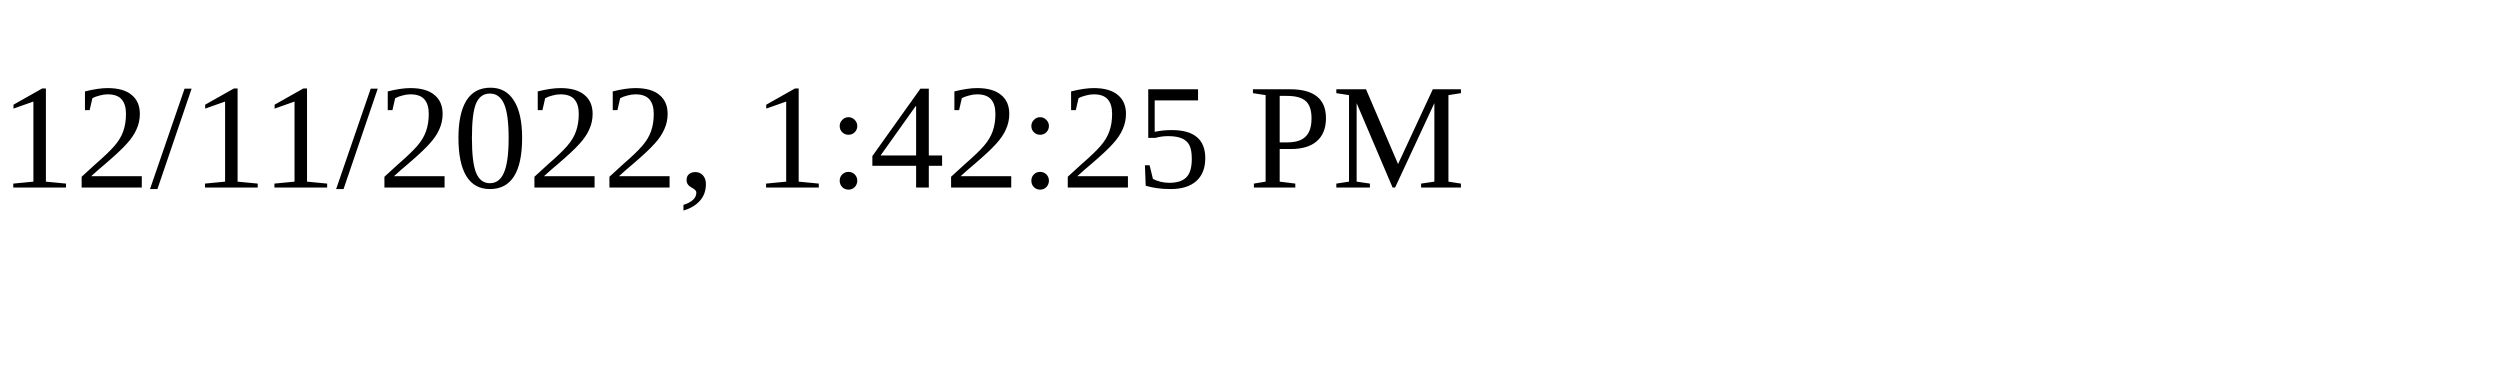
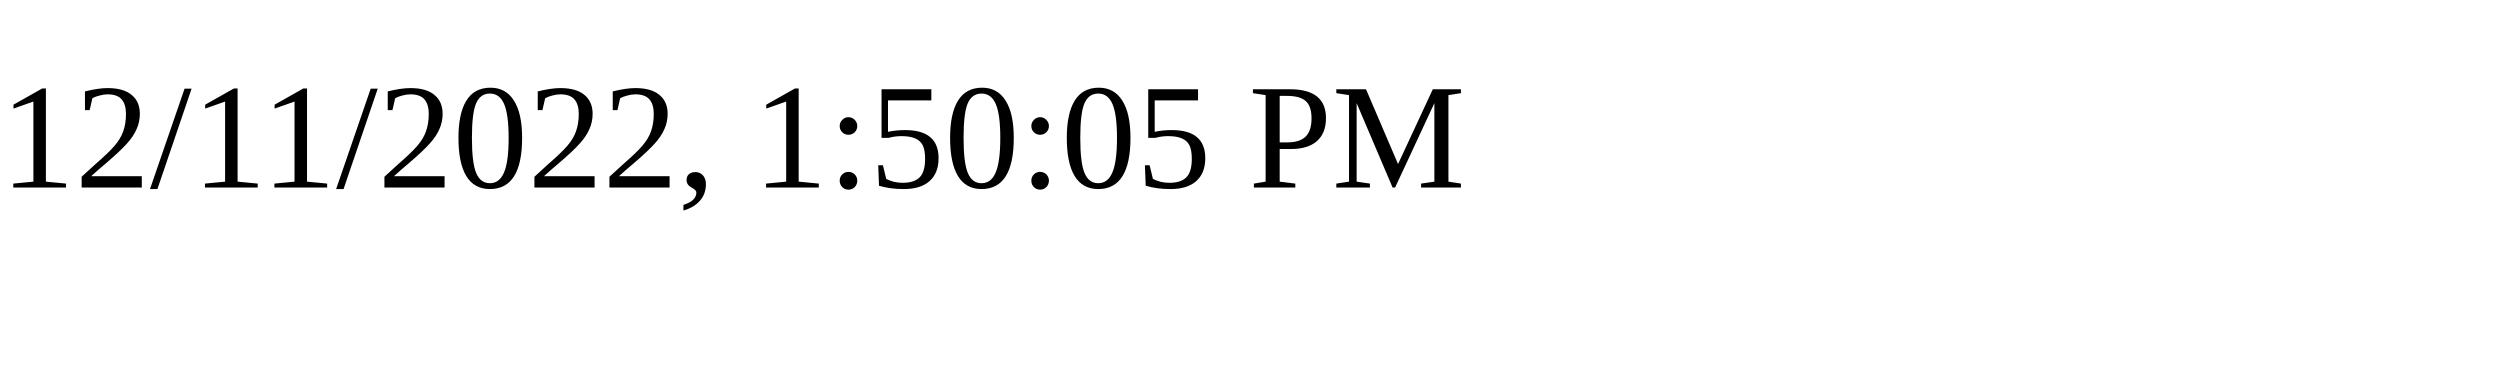
<svg xmlns="http://www.w3.org/2000/svg" height="30" width="200">
-   <text x="0" y="15">12/11/2022, 1:42:25 PM</text>
+   <text x="0" y="15">12/11/2022, 1:50:05 PM</text>
</svg>
